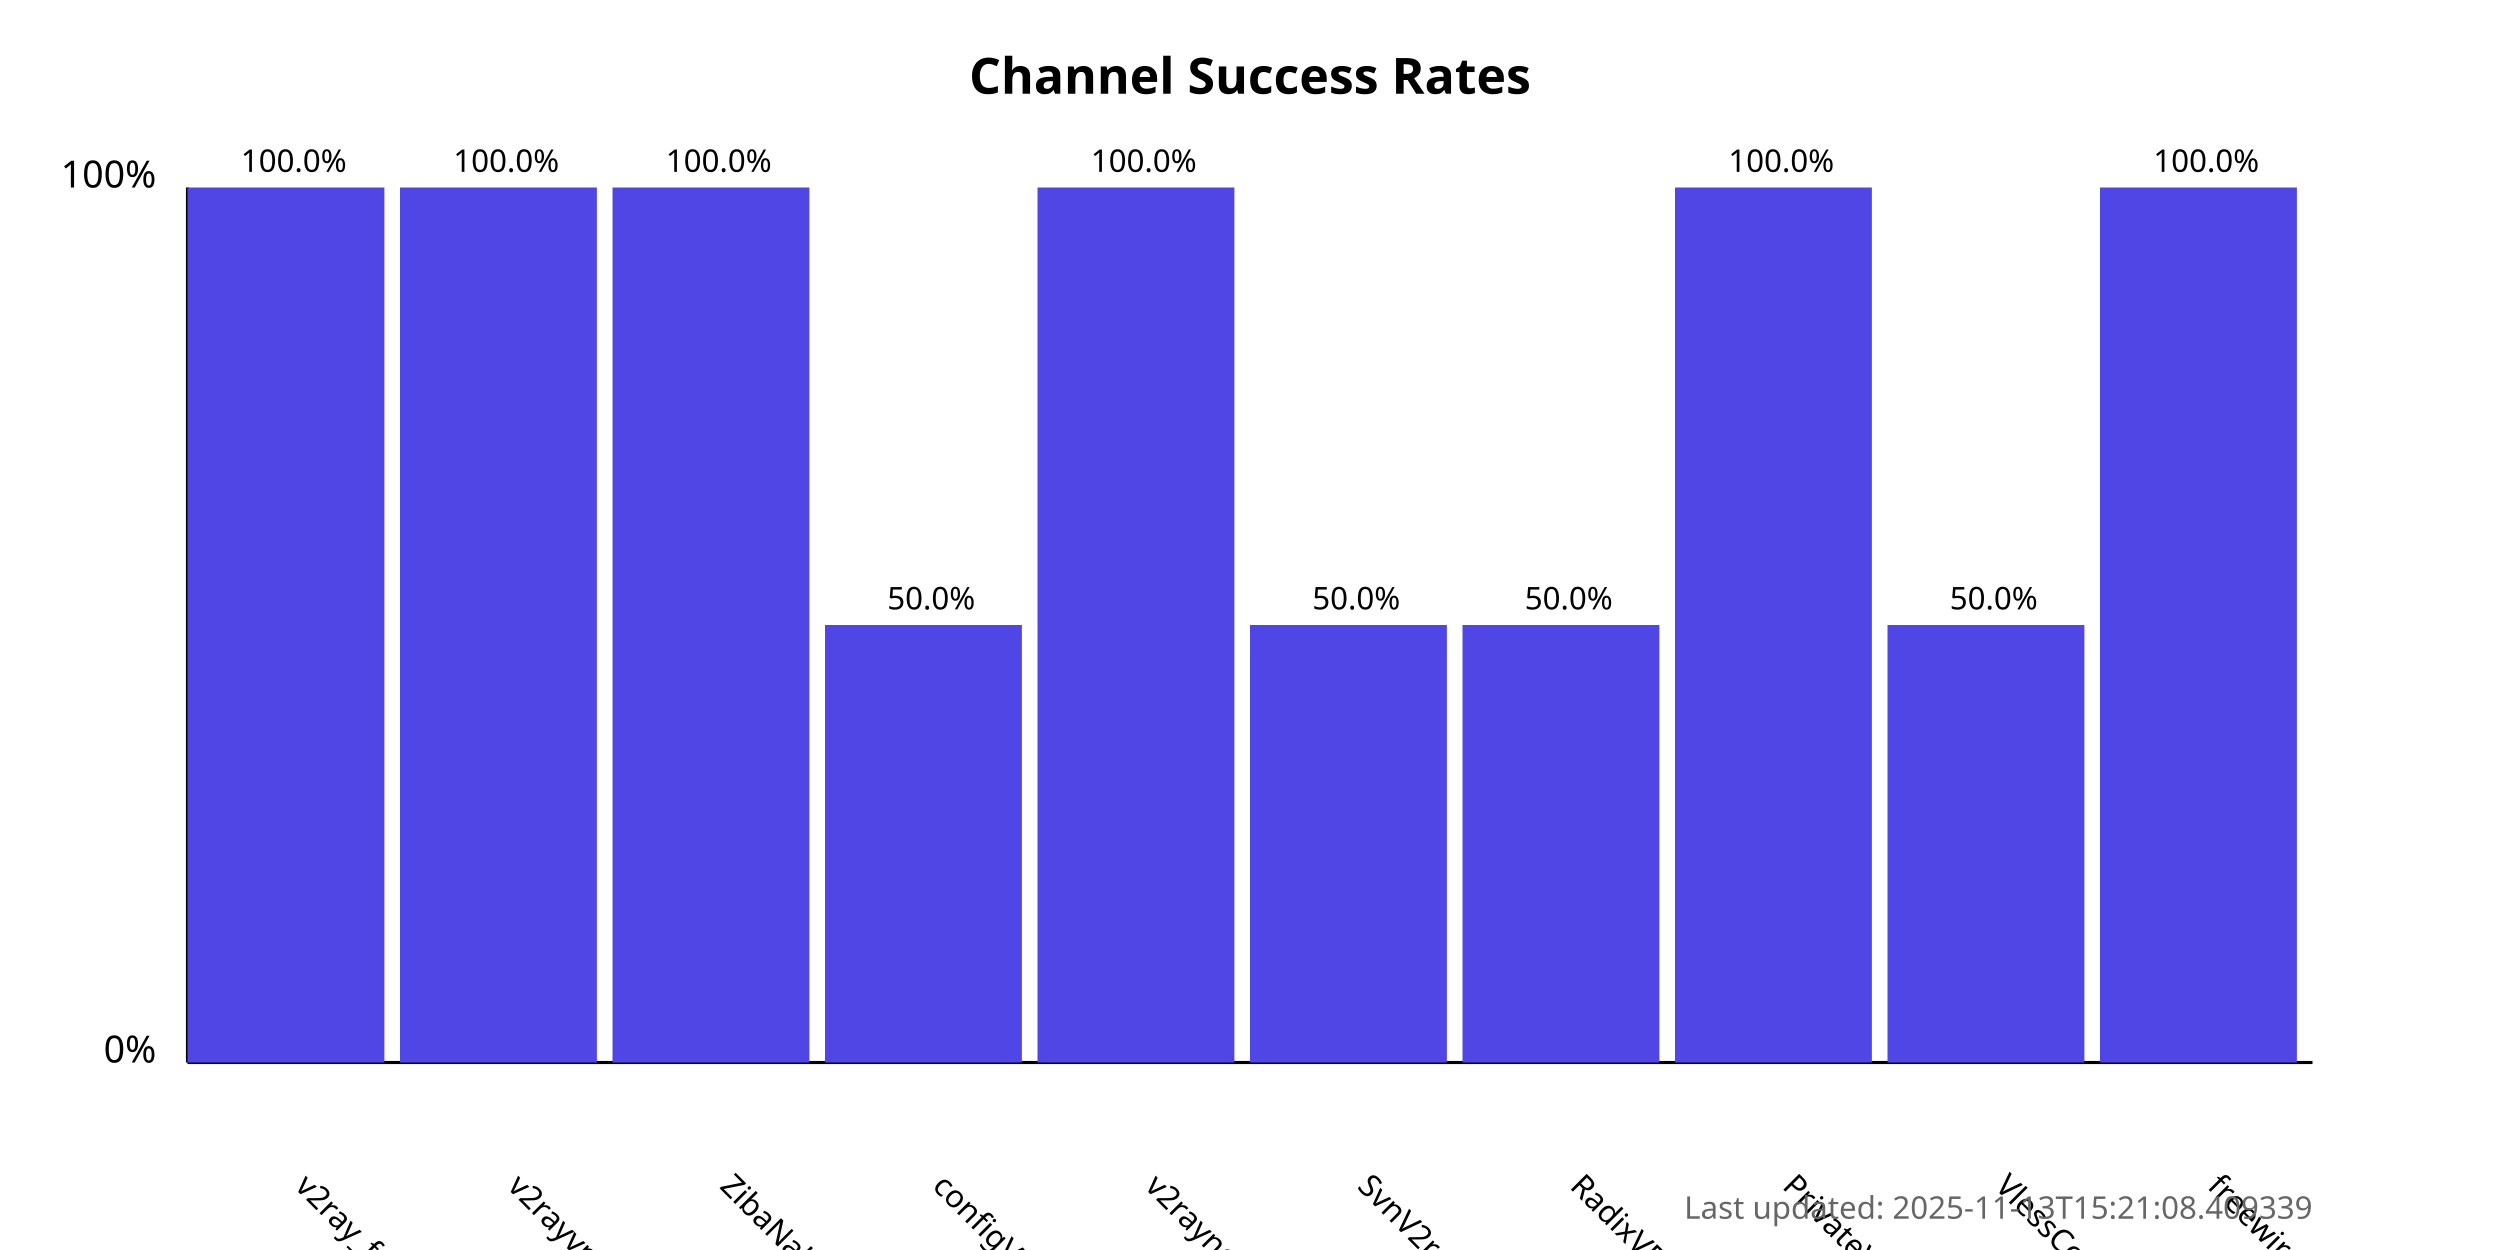
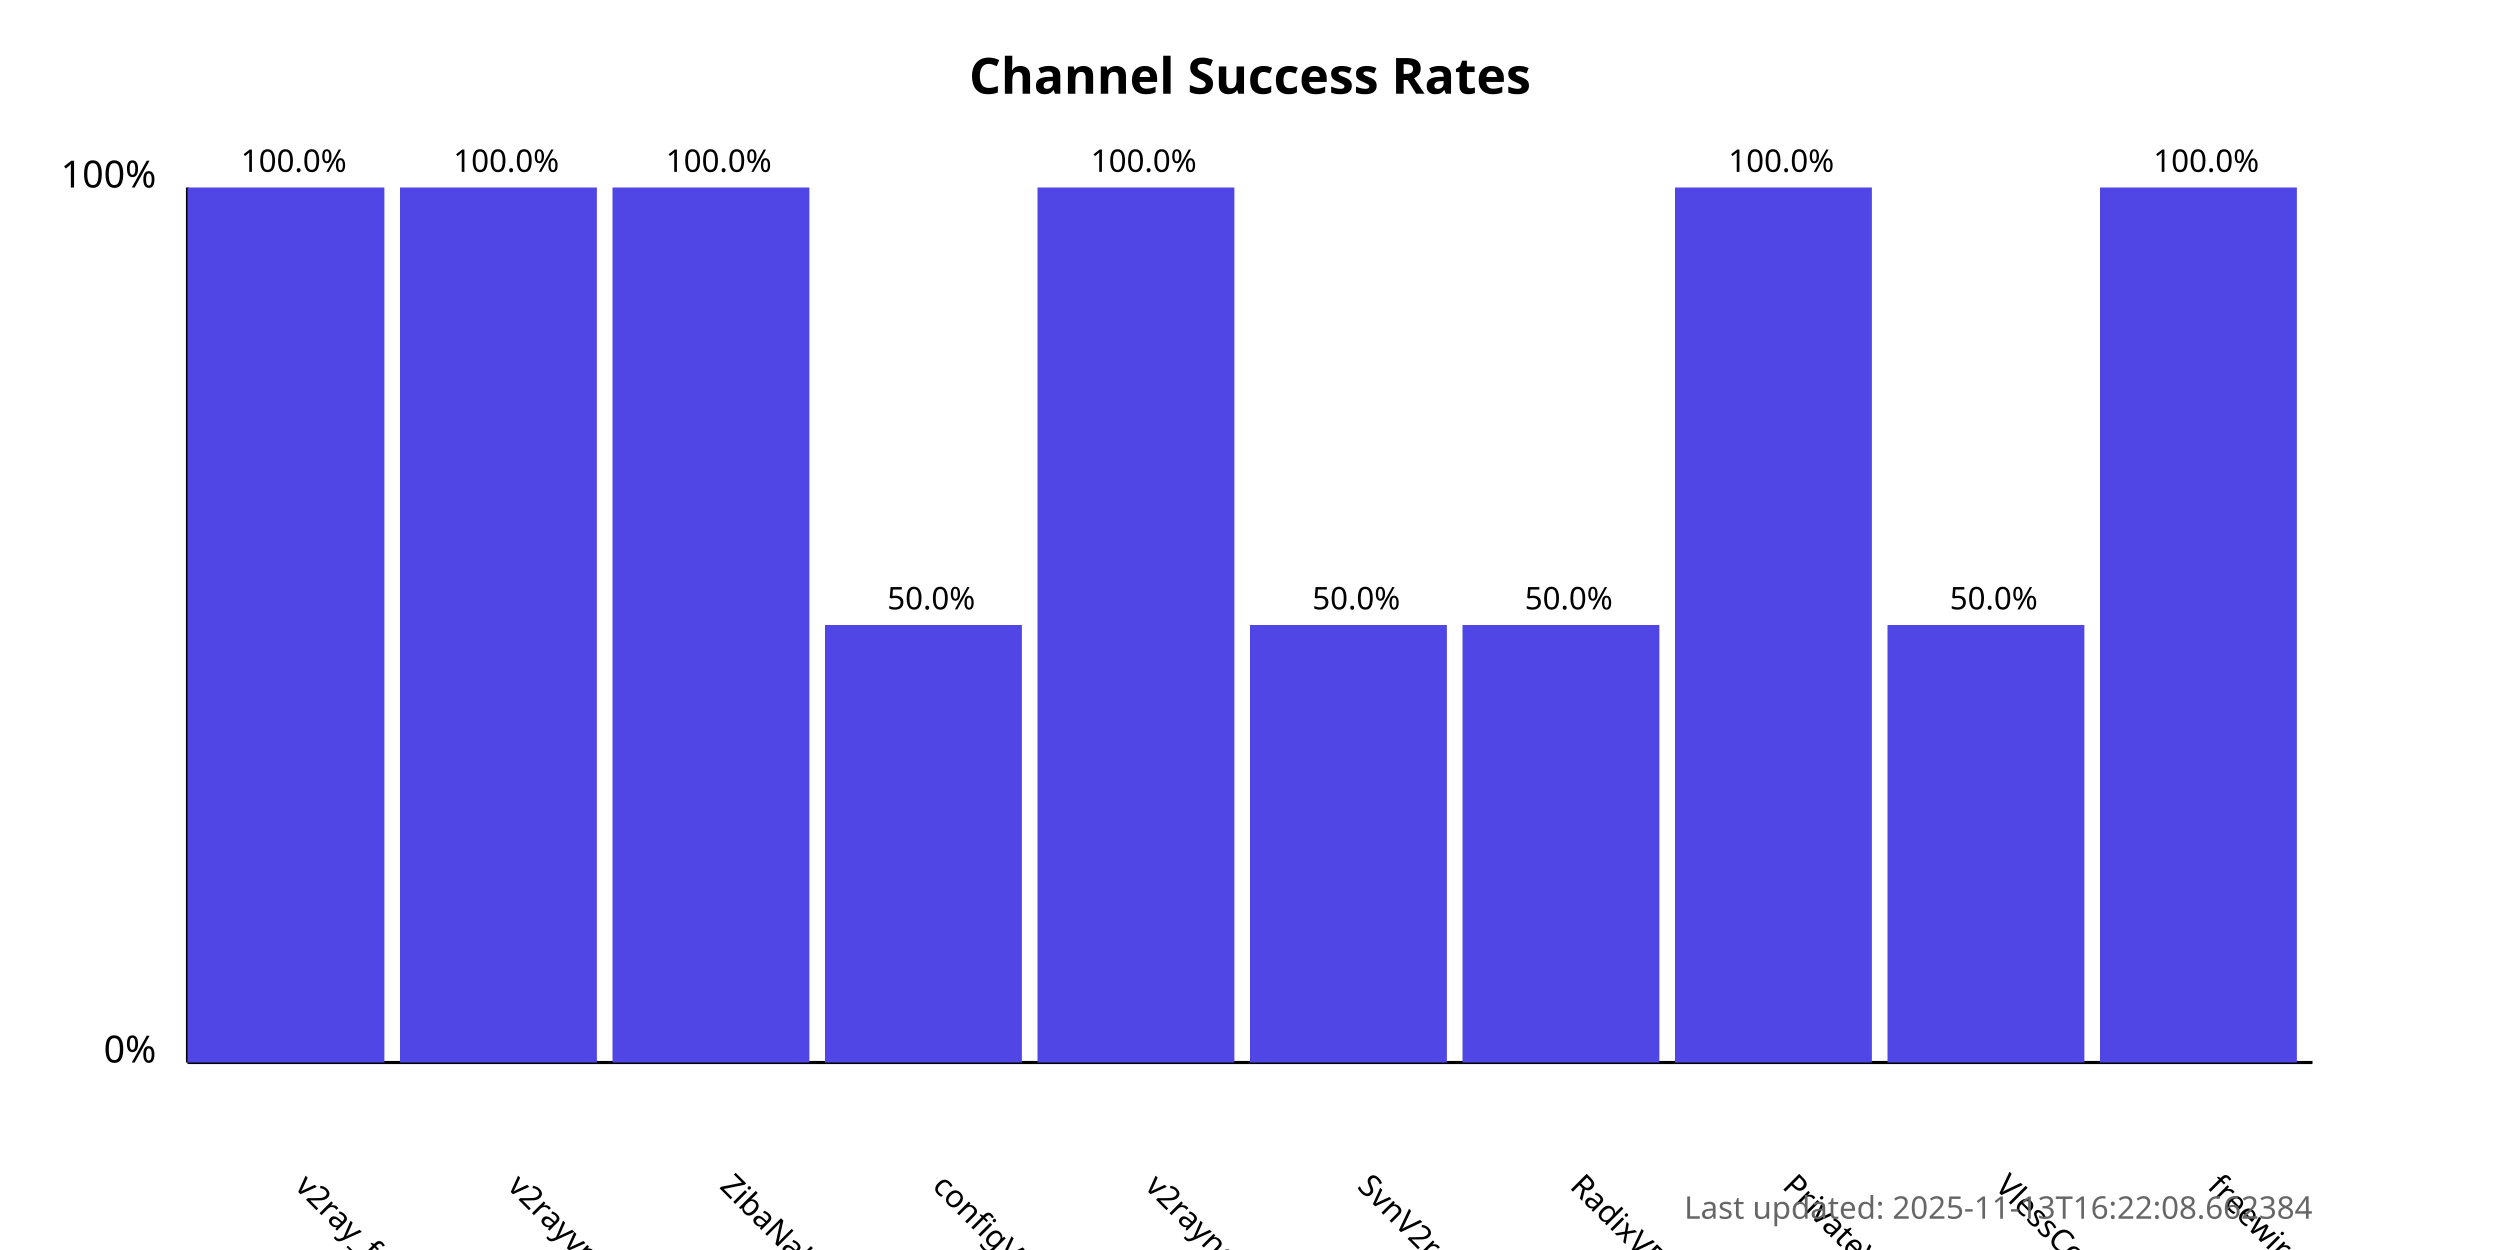
<svg xmlns="http://www.w3.org/2000/svg" width="800" height="400">
  <style>
            .chart-title { font: bold 16px sans-serif; }
            .axis-label { font: 12px sans-serif; }
            .tick-label { font: 10px sans-serif; }
            .bar { fill: #4f46e5; }
            .bar:hover { fill: #6366f1; }
            .timestamp { font: 10px sans-serif; fill: #666; }
        </style>
  <text x="400.0" y="30" text-anchor="middle" class="chart-title">
            Channel Success Rates
        </text>
  <line x1="60" y1="340" x2="60" y2="60" stroke="black" stroke-width="1" />
  <line x1="60" y1="340" x2="740" y2="340" stroke="black" stroke-width="1" />
  <text x="50" y="340" text-anchor="end" class="axis-label">0%</text>
  <text x="50" y="60" text-anchor="end" class="axis-label">100%</text>
  <g>
    <rect x="60" y="60.0" width="63.0" height="280.0" class="bar" />
    <text x="94.0" y="380" transform="rotate(45, 94.0, 380)" text-anchor="start" class="tick-label">
                v2ray_free_conf
            </text>
    <text x="94.0" y="55.0" text-anchor="middle" class="tick-label">
                100.0%
            </text>
  </g>
  <g>
    <rect x="128.0" y="60.0" width="63.0" height="280.0" class="bar" />
    <text x="162.0" y="380" transform="rotate(45, 162.0, 380)" text-anchor="start" class="tick-label">
                v2rayvpno
            </text>
    <text x="162.0" y="55.0" text-anchor="middle" class="tick-label">
                100.0%
            </text>
  </g>
  <g>
    <rect x="196.0" y="60.0" width="63.0" height="280.0" class="bar" />
    <text x="230.0" y="380" transform="rotate(45, 230.0, 380)" text-anchor="start" class="tick-label">
                ZibaNabz
            </text>
    <text x="230.0" y="55.0" text-anchor="middle" class="tick-label">
                100.0%
            </text>
  </g>
  <g>
    <rect x="264.0" y="200.0" width="63.0" height="140.0" class="bar" />
    <text x="298.0" y="380" transform="rotate(45, 298.0, 380)" text-anchor="start" class="tick-label">
                configV2rayForFree
            </text>
    <text x="298.0" y="195.0" text-anchor="middle" class="tick-label">
                50.0%
            </text>
  </g>
  <g>
    <rect x="332.0" y="60.0" width="63.0" height="280.0" class="bar" />
    <text x="366.0" y="380" transform="rotate(45, 366.0, 380)" text-anchor="start" class="tick-label">
                v2rayngvpn
            </text>
    <text x="366.0" y="55.0" text-anchor="middle" class="tick-label">
                100.0%
            </text>
  </g>
  <g>
    <rect x="400.0" y="200.0" width="63.0" height="140.0" class="bar" />
    <text x="434.0" y="380" transform="rotate(45, 434.0, 380)" text-anchor="start" class="tick-label">
                SvnV2ray
            </text>
    <text x="434.0" y="195.0" text-anchor="middle" class="tick-label">
                50.0%
            </text>
  </g>
  <g>
    <rect x="468.0" y="200.0" width="63.0" height="140.0" class="bar" />
    <text x="502.0" y="380" transform="rotate(45, 502.0, 380)" text-anchor="start" class="tick-label">
                RadixVPN
            </text>
    <text x="502.0" y="195.0" text-anchor="middle" class="tick-label">
                50.0%
            </text>
  </g>
  <g>
    <rect x="536.0" y="60.0" width="63.0" height="280.0" class="bar" />
    <text x="570.0" y="380" transform="rotate(45, 570.0, 380)" text-anchor="start" class="tick-label">
                PrivateVPNs
            </text>
    <text x="570.0" y="55.0" text-anchor="middle" class="tick-label">
                100.0%
            </text>
  </g>
  <g>
    <rect x="604.0" y="200.0" width="63.0" height="140.0" class="bar" />
    <text x="638.0" y="380" transform="rotate(45, 638.0, 380)" text-anchor="start" class="tick-label">
                VlessConfig
            </text>
    <text x="638.0" y="195.0" text-anchor="middle" class="tick-label">
                50.0%
            </text>
  </g>
  <g>
    <rect x="672.0" y="60.0" width="63.0" height="280.0" class="bar" />
    <text x="706.0" y="380" transform="rotate(45, 706.0, 380)" text-anchor="start" class="tick-label">
                freewireguard
            </text>
    <text x="706.0" y="55.0" text-anchor="middle" class="tick-label">
                100.0%
            </text>
  </g>
  <text x="740" y="390" text-anchor="end" class="timestamp">
-             Last updated: 2025-11-13T15:21:08.409339
+             Last updated: 2025-11-13T16:22:08.662384
        </text>
</svg>
